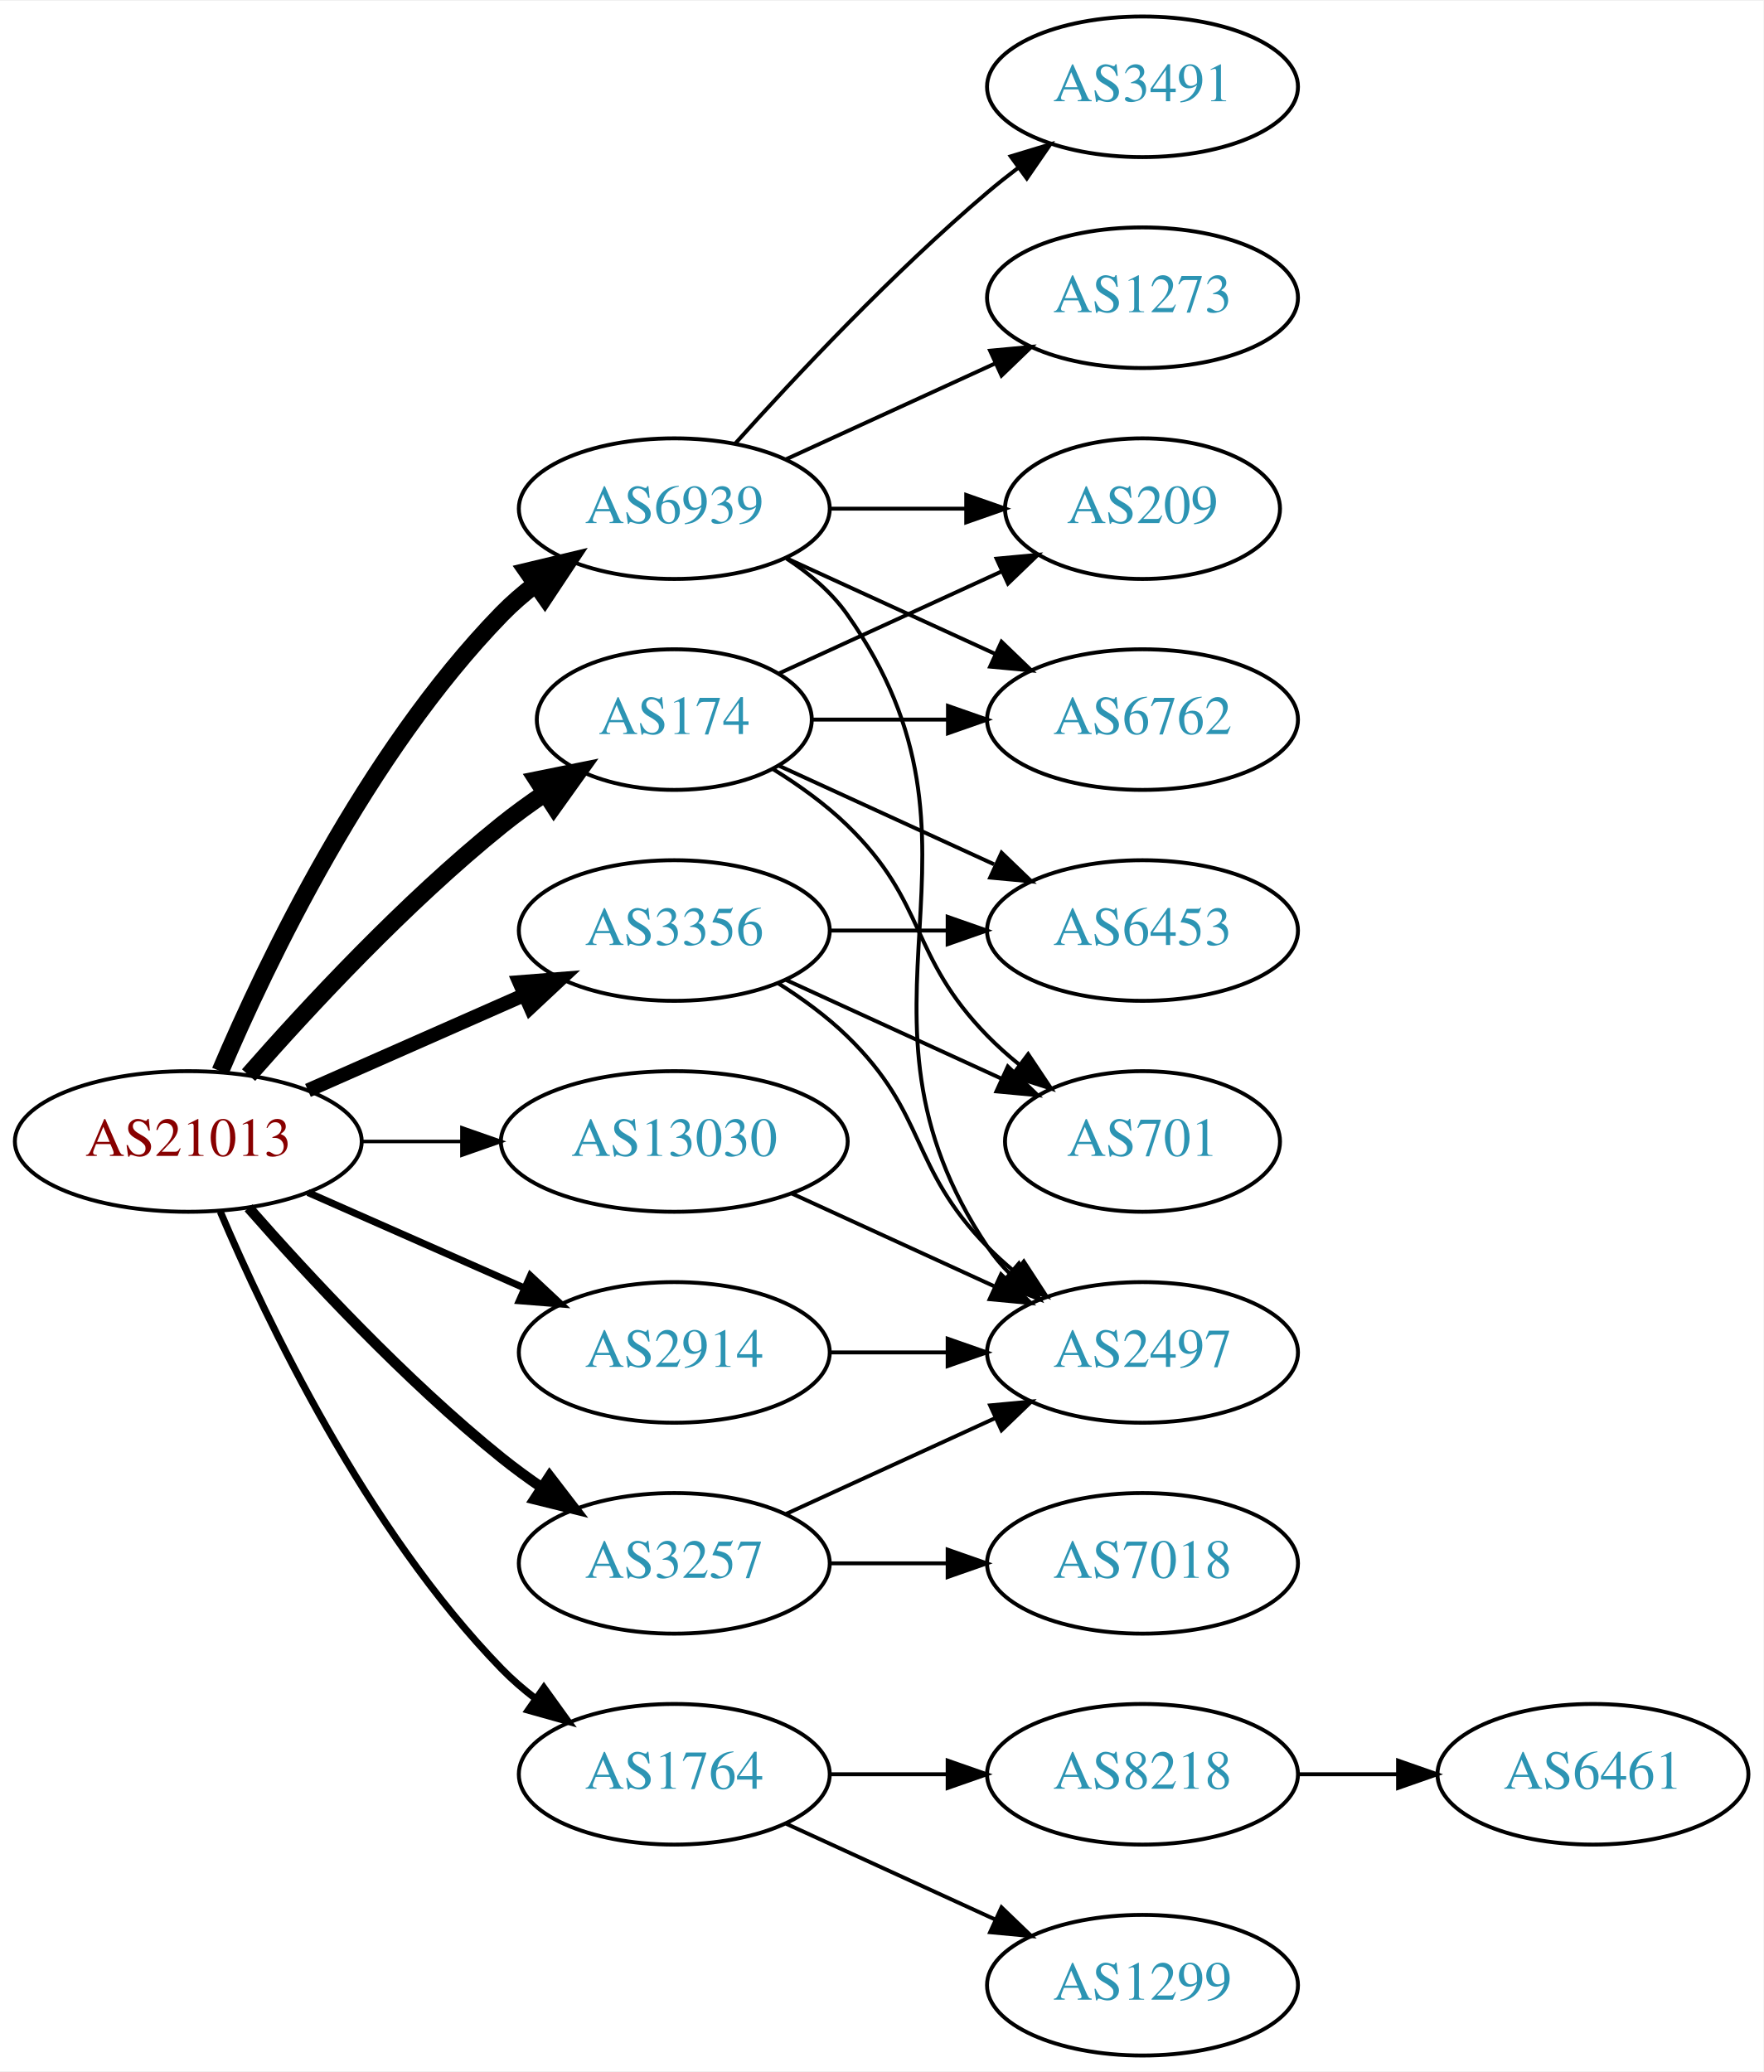
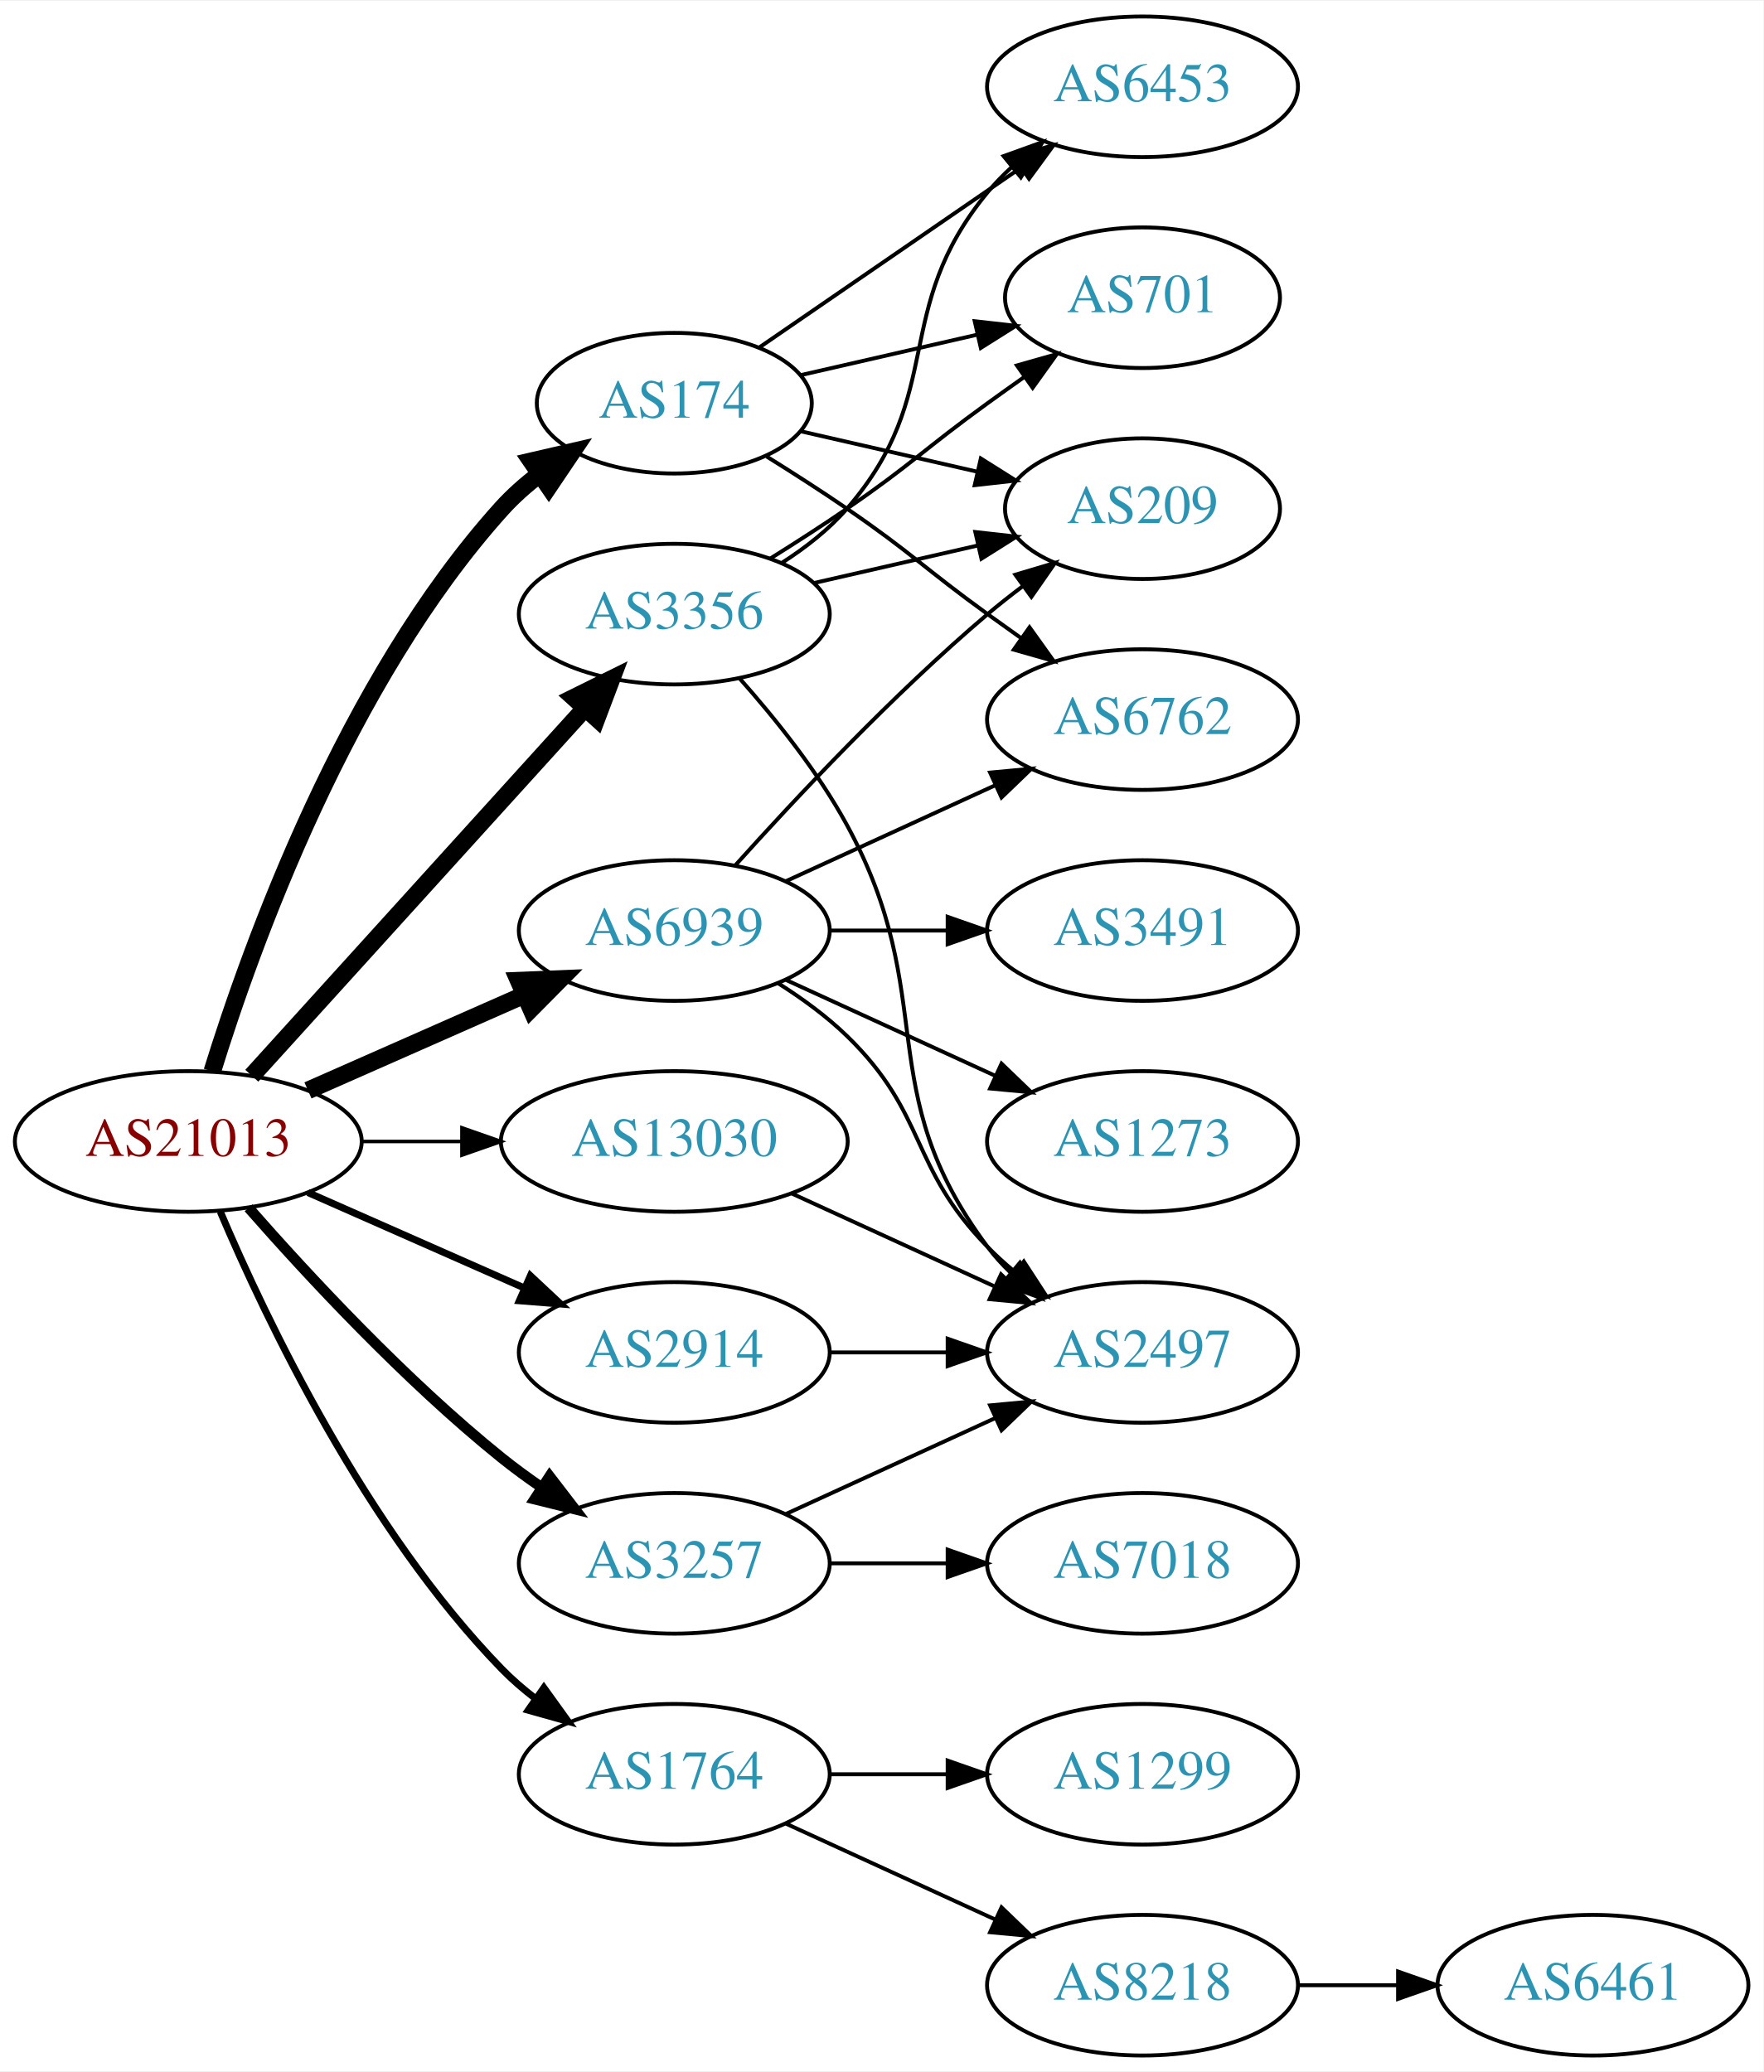
<svg xmlns="http://www.w3.org/2000/svg" xmlns:xlink="http://www.w3.org/1999/xlink" width="451pt" height="530pt" viewBox="0.00 0.00 451.37 530.00">
  <g id="graph0" class="graph" transform="scale(1 1) rotate(0) translate(4 526)">
    <polygon fill="white" stroke="none" points="-4,4 -4,-526 447.37,-526 447.37,4 -4,4" />
    <g id="node1" class="node">
      <g id="a_node1">
        <a xlink:href="/asn/21013" xlink:title="AS21013 ~ Wels, AT [AT]">
          <ellipse fill="#ffffff" stroke="black" cx="44.196" cy="-234" rx="44.393" ry="18" />
          <text text-anchor="middle" x="44.196" y="-230.3" font-family="Times,serif" font-size="14.00" fill="#880000">AS21013</text>
        </a>
      </g>
    </g>
    <g id="node2" class="node">
      <g id="a_node2">
        <a xlink:href="/asn/174" xlink:title="AS174 ~ Cogent Communications [US]">
-           <ellipse fill="#ffffff" stroke="black" cx="168.588" cy="-342" rx="35.194" ry="18" />
-           <text text-anchor="middle" x="168.588" y="-338.3" font-family="Times,serif" font-size="14.00" fill="#2c94b3">AS174</text>
+           <ellipse fill="#ffffff" stroke="black" cx="168.588" cy="-423" rx="35.194" ry="18" />
+           <text text-anchor="middle" x="168.588" y="-419.3" font-family="Times,serif" font-size="14.00" fill="#2c94b3">AS174</text>
        </a>
      </g>
    </g>
    <g id="edge1" class="edge">
-       <path fill="none" stroke="black" stroke-width="4.5" d="M59.629,-250.983C74.76,-268.229 99.724,-295.148 124.392,-315 127.897,-317.821 131.715,-320.587 135.583,-323.208" />
-       <polygon fill="black" stroke="black" stroke-width="4.5" points="133.496,-326.548 144.029,-328.682 137.779,-319.939 133.496,-326.548" />
+       <path fill="none" stroke="black" stroke-width="4.5" d="M50.334,-251.94C60.236,-283.979 84.574,-351.812 124.392,-396 127.256,-399.178 130.58,-402.119 134.088,-404.8" />
+       <polygon fill="black" stroke="black" stroke-width="4.5" points="132.006,-408.147 142.477,-410.569 136.468,-401.658 132.006,-408.147" />
    </g>
    <g id="node3" class="node">
      <g id="a_node3">
        <a xlink:href="/asn/1764" xlink:title="AS1764 ~ NEXTLAYER-AS [AT]">
          <ellipse fill="#ffffff" stroke="black" cx="168.588" cy="-72" rx="39.794" ry="18" />
          <text text-anchor="middle" x="168.588" y="-68.3" font-family="Times,serif" font-size="14.00" fill="#2c94b3">AS1764</text>
        </a>
      </g>
    </g>
    <g id="edge2" class="edge">
      <path fill="none" stroke="black" stroke-width="1.8" d="M52.387,-216.025C64.153,-188.318 89.728,-134.652 124.392,-99 127.012,-96.305 129.953,-93.761 133.036,-91.392" />
      <polygon fill="black" stroke="black" stroke-width="1.8" points="135.211,-94.141 141.404,-85.545 131.202,-88.403 135.211,-94.141" />
    </g>
    <g id="node4" class="node">
      <g id="a_node4">
        <a xlink:href="/asn/2914" xlink:title="AS2914 ~ NTT America, Inc. [US]">
          <ellipse fill="#ffffff" stroke="black" cx="168.588" cy="-180" rx="39.794" ry="18" />
          <text text-anchor="middle" x="168.588" y="-176.3" font-family="Times,serif" font-size="14.00" fill="#2c94b3">AS2914</text>
        </a>
      </g>
    </g>
    <g id="edge3" class="edge">
      <path fill="none" stroke="black" stroke-width="1.8" d="M74.824,-220.928C91.418,-213.607 112.278,-204.403 130.011,-196.579" />
      <polygon fill="black" stroke="black" stroke-width="1.8" points="131.758,-199.634 139.495,-192.395 128.933,-193.23 131.758,-199.634" />
    </g>
    <g id="node5" class="node">
      <g id="a_node5">
        <a xlink:href="/asn/3257" xlink:title="AS3257 ~ GTT [DE]">
          <ellipse fill="#ffffff" stroke="black" cx="168.588" cy="-126" rx="39.794" ry="18" />
          <text text-anchor="middle" x="168.588" y="-122.3" font-family="Times,serif" font-size="14.00" fill="#2c94b3">AS3257</text>
        </a>
      </g>
    </g>
    <g id="edge4" class="edge">
      <path fill="none" stroke="black" stroke-width="2.7" d="M59.629,-217.017C74.76,-199.771 99.724,-172.852 124.392,-153 127.648,-150.38 131.173,-147.808 134.757,-145.354" />
      <polygon fill="black" stroke="black" stroke-width="2.7" points="136.676,-148.281 143.13,-139.879 132.845,-142.423 136.676,-148.281" />
    </g>
    <g id="node6" class="node">
      <g id="a_node6">
        <a xlink:href="/asn/3356" xlink:title="AS3356 ~ Level 3 Parent, LLC [US]">
-           <ellipse fill="#ffffff" stroke="black" cx="168.588" cy="-288" rx="39.794" ry="18" />
-           <text text-anchor="middle" x="168.588" y="-284.3" font-family="Times,serif" font-size="14.00" fill="#2c94b3">AS3356</text>
+           <ellipse fill="#ffffff" stroke="black" cx="168.588" cy="-369" rx="39.794" ry="18" />
+           <text text-anchor="middle" x="168.588" y="-365.3" font-family="Times,serif" font-size="14.00" fill="#2c94b3">AS3356</text>
        </a>
      </g>
    </g>
    <g id="edge5" class="edge">
-       <path fill="none" stroke="black" stroke-width="3.6" d="M74.824,-247.072C91.418,-254.393 112.278,-263.597 130.011,-271.421" />
-       <polygon fill="black" stroke="black" stroke-width="3.6" points="128.933,-274.77 139.495,-275.605 131.758,-268.366 128.933,-274.77" />
+       <path fill="none" stroke="black" stroke-width="4.5" d="M60.45,-250.825C81.913,-274.499 121.144,-317.771 145.711,-344.87" />
+       <polygon fill="black" stroke="black" stroke-width="4.5" points="142.893,-347.623 152.527,-352.387 148.727,-342.334 142.893,-347.623" />
    </g>
    <g id="node7" class="node">
      <g id="a_node7">
        <a xlink:href="/asn/6939" xlink:title="AS6939 ~ Hurricane Electric LLC [US]">
-           <ellipse fill="#ffffff" stroke="black" cx="168.588" cy="-396" rx="39.794" ry="18" />
-           <text text-anchor="middle" x="168.588" y="-392.3" font-family="Times,serif" font-size="14.00" fill="#2c94b3">AS6939</text>
+           <ellipse fill="#ffffff" stroke="black" cx="168.588" cy="-288" rx="39.794" ry="18" />
+           <text text-anchor="middle" x="168.588" y="-284.3" font-family="Times,serif" font-size="14.00" fill="#2c94b3">AS6939</text>
        </a>
      </g>
    </g>
    <g id="edge6" class="edge">
-       <path fill="none" stroke="black" stroke-width="4.5" d="M52.387,-251.975C64.153,-279.682 89.728,-333.348 124.392,-369 127.012,-371.695 129.953,-374.239 133.036,-376.608" />
-       <polygon fill="black" stroke="black" stroke-width="4.5" points="130.952,-379.956 141.404,-382.455 135.462,-373.5 130.952,-379.956" />
+       <path fill="none" stroke="black" stroke-width="4.5" d="M74.824,-247.072C91.418,-254.393 112.278,-263.597 130.011,-271.421" />
+       <polygon fill="black" stroke="black" stroke-width="4.5" points="128.756,-275.171 139.495,-275.605 131.935,-267.966 128.756,-275.171" />
    </g>
    <g id="node8" class="node">
      <g id="a_node8">
        <a xlink:href="/asn/13030" xlink:title="AS13030 ~ Init7 (Switzerland) Ltd. [CH]">
          <ellipse fill="#ffffff" stroke="black" cx="168.588" cy="-234" rx="44.393" ry="18" />
          <text text-anchor="middle" x="168.588" y="-230.3" font-family="Times,serif" font-size="14.00" fill="#2c94b3">AS13030</text>
        </a>
      </g>
    </g>
    <g id="edge7" class="edge">
      <path fill="none" stroke="black" stroke-width="0.9" d="M88.692,-234C96.898,-234 105.569,-234 114.041,-234" />
      <polygon fill="black" stroke="black" stroke-width="0.9" points="114.233,-237.5 124.233,-234 114.233,-230.5 114.233,-237.5" />
    </g>
    <g id="node9" class="node">
      <g id="a_node9">
+         <a xlink:href="/asn/6762" xlink:title="AS6762 ~ TELECOM ITALIA SPARKLE S.p.A. [IT]">
+           <ellipse fill="#ffffff" stroke="black" cx="288.431" cy="-342" rx="39.794" ry="18" />
+           <text text-anchor="middle" x="288.431" y="-338.3" font-family="Times,serif" font-size="14.00" fill="#2c94b3">AS6762</text>
+         </a>
+       </g>
+     </g>
+     <g id="edge8" class="edge">
+       <path fill="none" stroke="black" d="M192.241,-409.343C198.932,-405.175 206.22,-400.501 212.784,-396 229.279,-384.689 232.584,-380.729 248.784,-369 251.587,-366.971 254.519,-364.875 257.46,-362.79" />
+       <polygon fill="black" stroke="black" points="259.511,-365.627 265.674,-357.009 255.482,-359.903 259.511,-365.627" />
+     </g>
+     <g id="node10" class="node">
+       <g id="a_node10">
        <a xlink:href="/asn/209" xlink:title="AS209 ~ CenturyLink Communications, LLC [US]">
          <ellipse fill="#ffffff" stroke="black" cx="288.431" cy="-396" rx="35.194" ry="18" />
          <text text-anchor="middle" x="288.431" y="-392.3" font-family="Times,serif" font-size="14.00" fill="#2c94b3">AS209</text>
        </a>
      </g>
    </g>
-     <g id="edge8" class="edge">
-       <path fill="none" stroke="black" d="M195.449,-353.851C212.181,-361.518 234.171,-371.594 252.454,-379.972" />
-       <polygon fill="black" stroke="black" points="251.081,-383.193 261.63,-384.177 253.997,-376.829 251.081,-383.193" />
-     </g>
-     <g id="node10" class="node">
-       <g id="a_node10">
-         <a xlink:href="/asn/6453" xlink:title="AS6453 ~ TATA COMMUNICATIONS (AMERICA) INC [US]">
-           <ellipse fill="#ffffff" stroke="black" cx="288.431" cy="-288" rx="39.794" ry="18" />
-           <text text-anchor="middle" x="288.431" y="-284.3" font-family="Times,serif" font-size="14.00" fill="#2c94b3">AS6453</text>
-         </a>
-       </g>
-     </g>
    <g id="edge9" class="edge">
-       <path fill="none" stroke="black" d="M195.449,-330.149C211.57,-322.762 232.572,-313.138 250.438,-304.952" />
-       <polygon fill="black" stroke="black" points="252.356,-307.923 259.989,-300.575 249.44,-301.559 252.356,-307.923" />
+       <path fill="none" stroke="black" d="M200.858,-415.835C214.709,-412.662 231.195,-408.885 246.047,-405.482" />
+       <polygon fill="black" stroke="black" points="247.049,-408.843 256.014,-403.198 245.485,-402.02 247.049,-408.843" />
    </g>
    <g id="node11" class="node">
      <g id="a_node11">
-         <a xlink:href="/asn/6762" xlink:title="AS6762 ~ TELECOM ITALIA SPARKLE S.p.A. [IT]">
-           <ellipse fill="#ffffff" stroke="black" cx="288.431" cy="-342" rx="39.794" ry="18" />
-           <text text-anchor="middle" x="288.431" y="-338.3" font-family="Times,serif" font-size="14.00" fill="#2c94b3">AS6762</text>
+         <a xlink:href="/asn/701" xlink:title="AS701 ~ UUNET [US]">
+           <ellipse fill="#ffffff" stroke="black" cx="288.431" cy="-450" rx="35.194" ry="18" />
+           <text text-anchor="middle" x="288.431" y="-446.3" font-family="Times,serif" font-size="14.00" fill="#2c94b3">AS701</text>
        </a>
      </g>
    </g>
    <g id="edge10" class="edge">
-       <path fill="none" stroke="black" d="M203.99,-342C214.814,-342 226.982,-342 238.608,-342" />
-       <polygon fill="black" stroke="black" points="238.639,-345.5 248.639,-342 238.639,-338.5 238.639,-345.5" />
+       <path fill="none" stroke="black" d="M200.858,-430.165C214.709,-433.338 231.195,-437.115 246.047,-440.518" />
+       <polygon fill="black" stroke="black" points="245.485,-443.98 256.014,-442.802 247.049,-437.157 245.485,-443.98" />
    </g>
    <g id="node12" class="node">
      <g id="a_node12">
-         <a xlink:href="/asn/701" xlink:title="AS701 ~ UUNET [US]">
-           <ellipse fill="#ffffff" stroke="black" cx="288.431" cy="-234" rx="35.194" ry="18" />
-           <text text-anchor="middle" x="288.431" y="-230.3" font-family="Times,serif" font-size="14.00" fill="#2c94b3">AS701</text>
+         <a xlink:href="/asn/6453" xlink:title="AS6453 ~ TATA COMMUNICATIONS (AMERICA) INC [US]">
+           <ellipse fill="#ffffff" stroke="black" cx="288.431" cy="-504" rx="39.794" ry="18" />
+           <text text-anchor="middle" x="288.431" y="-500.3" font-family="Times,serif" font-size="14.00" fill="#2c94b3">AS6453</text>
        </a>
      </g>
    </g>
    <g id="edge11" class="edge">
-       <path fill="none" stroke="black" d="M193.767,-329.383C200.352,-325.306 207.201,-320.422 212.784,-315 233.478,-294.906 228.612,-281.617 248.784,-261 251.264,-258.466 254.01,-256.017 256.863,-253.696" />
-       <polygon fill="black" stroke="black" points="259.165,-256.343 265.048,-247.532 254.954,-250.752 259.165,-256.343" />
+       <path fill="none" stroke="black" d="M190.385,-437.295C208.968,-450.068 236.419,-468.937 257.387,-483.349" />
+       <polygon fill="black" stroke="black" points="255.421,-486.245 265.645,-489.025 259.387,-480.476 255.421,-486.245" />
    </g>
    <g id="node13" class="node">
      <g id="a_node13">
-         <a xlink:href="/asn/8218" xlink:title="AS8218 ~ legacy Neotelecoms [FR]">
+         <a xlink:href="/asn/1299" xlink:title="AS1299 ~ Telia Carrier [EU]">
          <ellipse fill="#ffffff" stroke="black" cx="288.431" cy="-72" rx="39.794" ry="18" />
-           <text text-anchor="middle" x="288.431" y="-68.3" font-family="Times,serif" font-size="14.00" fill="#2c94b3">AS8218</text>
+           <text text-anchor="middle" x="288.431" y="-68.3" font-family="Times,serif" font-size="14.00" fill="#2c94b3">AS1299</text>
        </a>
      </g>
    </g>
    <g id="edge12" class="edge">
      <path fill="none" stroke="black" d="M208.501,-72C218.054,-72 228.404,-72 238.367,-72" />
      <polygon fill="black" stroke="black" points="238.559,-75.5 248.559,-72 238.559,-68.5 238.559,-75.5" />
    </g>
    <g id="node14" class="node">
      <g id="a_node14">
-         <a xlink:href="/asn/1299" xlink:title="AS1299 ~ Telia Carrier [EU]">
+         <a xlink:href="/asn/8218" xlink:title="AS8218 ~ legacy Neotelecoms [FR]">
          <ellipse fill="#ffffff" stroke="black" cx="288.431" cy="-18" rx="39.794" ry="18" />
-           <text text-anchor="middle" x="288.431" y="-14.3" font-family="Times,serif" font-size="14.00" fill="#2c94b3">AS1299</text>
+           <text text-anchor="middle" x="288.431" y="-14.3" font-family="Times,serif" font-size="14.00" fill="#2c94b3">AS8218</text>
        </a>
      </g>
    </g>
    <g id="edge13" class="edge">
      <path fill="none" stroke="black" d="M197.217,-59.339C213.174,-52.027 233.445,-42.739 250.727,-34.819" />
      <polygon fill="black" stroke="black" points="252.342,-37.929 259.975,-30.581 249.426,-31.565 252.342,-37.929" />
    </g>
    <g id="node16" class="node">
      <g id="a_node16">
        <a xlink:href="/asn/2497" xlink:title="AS2497 ~ Internet Initiative Japan Inc. [JP]">
          <ellipse fill="#ffffff" stroke="black" cx="288.431" cy="-180" rx="39.794" ry="18" />
          <text text-anchor="middle" x="288.431" y="-176.3" font-family="Times,serif" font-size="14.00" fill="#2c94b3">AS2497</text>
        </a>
      </g>
    </g>
    <g id="edge15" class="edge">
      <path fill="none" stroke="black" d="M208.501,-180C218.054,-180 228.404,-180 238.367,-180" />
      <polygon fill="black" stroke="black" points="238.559,-183.5 248.559,-180 238.559,-176.5 238.559,-183.5" />
    </g>
-     <g id="edge17" class="edge">
+     <g id="edge16" class="edge">
      <path fill="none" stroke="black" d="M197.217,-138.661C213.174,-145.973 233.445,-155.261 250.727,-163.181" />
      <polygon fill="black" stroke="black" points="249.426,-166.435 259.975,-167.419 252.342,-160.071 249.426,-166.435" />
    </g>
    <g id="node17" class="node">
      <g id="a_node17">
        <a xlink:href="/asn/7018" xlink:title="AS7018 ~ AT&amp;T Services, Inc. [US]">
          <ellipse fill="#ffffff" stroke="black" cx="288.431" cy="-126" rx="39.794" ry="18" />
          <text text-anchor="middle" x="288.431" y="-122.3" font-family="Times,serif" font-size="14.00" fill="#2c94b3">AS7018</text>
        </a>
      </g>
    </g>
-     <g id="edge16" class="edge">
+     <g id="edge17" class="edge">
      <path fill="none" stroke="black" d="M208.501,-126C218.054,-126 228.404,-126 238.367,-126" />
      <polygon fill="black" stroke="black" points="238.559,-129.5 248.559,-126 238.559,-122.5 238.559,-129.5" />
    </g>
    <g id="edge18" class="edge">
-       <path fill="none" stroke="black" d="M208.501,-288C218.054,-288 228.404,-288 238.367,-288" />
-       <polygon fill="black" stroke="black" points="238.559,-291.5 248.559,-288 238.559,-284.5 238.559,-291.5" />
+       <path fill="none" stroke="black" d="M204.308,-376.955C217.4,-379.955 232.422,-383.396 246.063,-386.522" />
+       <polygon fill="black" stroke="black" points="245.641,-390.016 256.17,-388.838 247.204,-383.193 245.641,-390.016" />
    </g>
    <g id="edge19" class="edge">
-       <path fill="none" stroke="black" d="M197.217,-275.339C213.633,-267.817 234.615,-258.202 252.212,-250.139" />
-       <polygon fill="black" stroke="black" points="253.956,-253.189 261.589,-245.842 251.04,-246.826 253.956,-253.189" />
+       <path fill="none" stroke="black" d="M193.137,-383.216C199.579,-387.24 206.512,-391.699 212.784,-396 229.279,-407.311 232.584,-411.271 248.784,-423 251.813,-425.193 254.992,-427.463 258.17,-429.713" />
+       <polygon fill="black" stroke="black" points="256.287,-432.667 266.481,-435.555 260.313,-426.941 256.287,-432.667" />
+     </g>
+     <g id="edge21" class="edge">
+       <path fill="none" stroke="black" d="M196.187,-382.164C202.187,-386.019 208.145,-390.659 212.784,-396 238.618,-425.742 223.72,-446.606 248.784,-477 250.639,-479.25 252.727,-481.396 254.945,-483.424" />
+       <polygon fill="black" stroke="black" points="252.881,-486.256 262.85,-489.844 257.294,-480.823 252.881,-486.256" />
    </g>
    <g id="edge20" class="edge">
+       <path fill="none" stroke="black" d="M185.26,-352.596C194.304,-342.421 205.326,-328.71 212.784,-315 236.963,-270.554 218.513,-247.542 248.784,-207 250.529,-204.664 252.536,-202.455 254.7,-200.383" />
+       <polygon fill="black" stroke="black" points="257.059,-202.973 262.5,-193.882 252.577,-197.595 257.059,-202.973" />
+     </g>
+     <g id="edge23" class="edge">
+       <path fill="none" stroke="black" d="M197.217,-300.661C213.174,-307.973 233.445,-317.261 250.727,-325.181" />
+       <polygon fill="black" stroke="black" points="249.426,-328.435 259.975,-329.419 252.342,-322.071 249.426,-328.435" />
+     </g>
+     <g id="edge22" class="edge">
+       <path fill="none" stroke="black" d="M184.234,-304.725C199.535,-321.765 224.632,-348.523 248.784,-369 251.637,-371.418 254.702,-373.833 257.813,-376.169" />
+       <polygon fill="black" stroke="black" points="255.886,-379.095 266.041,-382.116 259.986,-373.422 255.886,-379.095" />
+     </g>
+     <g id="edge24" class="edge">
      <path fill="none" stroke="black" d="M195.117,-274.538C201.28,-270.638 207.582,-266.052 212.784,-261 233.478,-240.906 228.612,-227.617 248.784,-207 250.877,-204.861 253.161,-202.782 255.537,-200.79" />
      <polygon fill="black" stroke="black" points="258.056,-203.268 263.837,-194.389 253.781,-197.725 258.056,-203.268" />
-     </g>
-     <g id="edge24" class="edge">
-       <path fill="none" stroke="black" d="M208.501,-396C219.588,-396 231.747,-396 243.13,-396" />
-       <polygon fill="black" stroke="black" points="243.311,-399.5 253.311,-396 243.311,-392.5 243.311,-399.5" />
-     </g>
-     <g id="edge22" class="edge">
-       <path fill="none" stroke="black" d="M197.217,-383.339C213.174,-376.027 233.445,-366.739 250.727,-358.819" />
-       <polygon fill="black" stroke="black" points="252.342,-361.929 259.975,-354.581 249.426,-355.565 252.342,-361.929" />
-     </g>
-     <g id="edge21" class="edge">
-       <path fill="none" stroke="black" d="M197.422,-383.162C203.236,-379.339 208.802,-374.633 212.784,-369 255.364,-308.775 207.76,-268.294 248.784,-207 250.406,-204.577 252.325,-202.305 254.427,-200.19" />
-       <polygon fill="black" stroke="black" points="256.794,-202.771 262.112,-193.607 252.24,-197.454 256.794,-202.771" />
    </g>
    <g id="node18" class="node">
      <g id="a_node18">
        <a xlink:href="/asn/3491" xlink:title="AS3491 ~ PCCW Global, Inc. [US]">
-           <ellipse fill="#ffffff" stroke="black" cx="288.431" cy="-504" rx="39.794" ry="18" />
-           <text text-anchor="middle" x="288.431" y="-500.3" font-family="Times,serif" font-size="14.00" fill="#2c94b3">AS3491</text>
-         </a>
-       </g>
-     </g>
-     <g id="edge23" class="edge">
-       <path fill="none" stroke="black" d="M184.234,-412.725C199.535,-429.765 224.632,-456.523 248.784,-477 251.281,-479.117 253.942,-481.232 256.653,-483.293" />
-       <polygon fill="black" stroke="black" points="254.69,-486.194 264.83,-489.266 258.819,-480.541 254.69,-486.194" />
+           <ellipse fill="#ffffff" stroke="black" cx="288.431" cy="-288" rx="39.794" ry="18" />
+           <text text-anchor="middle" x="288.431" y="-284.3" font-family="Times,serif" font-size="14.00" fill="#2c94b3">AS3491</text>
+         </a>
+       </g>
+     </g>
+     <g id="edge25" class="edge">
+       <path fill="none" stroke="black" d="M208.501,-288C218.054,-288 228.404,-288 238.367,-288" />
+       <polygon fill="black" stroke="black" points="238.559,-291.5 248.559,-288 238.559,-284.5 238.559,-291.5" />
    </g>
    <g id="node19" class="node">
      <g id="a_node19">
        <a xlink:href="/asn/1273" xlink:title="AS1273 ~ Vodafone Group PLC [EU]">
-           <ellipse fill="#ffffff" stroke="black" cx="288.431" cy="-450" rx="39.794" ry="18" />
-           <text text-anchor="middle" x="288.431" y="-446.3" font-family="Times,serif" font-size="14.00" fill="#2c94b3">AS1273</text>
-         </a>
-       </g>
-     </g>
-     <g id="edge25" class="edge">
-       <path fill="none" stroke="black" d="M197.217,-408.661C213.174,-415.973 233.445,-425.261 250.727,-433.181" />
-       <polygon fill="black" stroke="black" points="249.426,-436.435 259.975,-437.419 252.342,-430.071 249.426,-436.435" />
+           <ellipse fill="#ffffff" stroke="black" cx="288.431" cy="-234" rx="39.794" ry="18" />
+           <text text-anchor="middle" x="288.431" y="-230.3" font-family="Times,serif" font-size="14.00" fill="#2c94b3">AS1273</text>
+         </a>
+       </g>
    </g>
    <g id="edge26" class="edge">
+       <path fill="none" stroke="black" d="M197.217,-275.339C213.174,-268.027 233.445,-258.739 250.727,-250.819" />
+       <polygon fill="black" stroke="black" points="252.342,-253.929 259.975,-246.581 249.426,-247.565 252.342,-253.929" />
+     </g>
+     <g id="edge27" class="edge">
      <path fill="none" stroke="black" d="M198.718,-220.652C214.329,-213.498 233.727,-204.609 250.399,-196.97" />
      <polygon fill="black" stroke="black" points="252.218,-199.986 259.851,-192.638 249.302,-193.622 252.218,-199.986" />
    </g>
    <g id="node15" class="node">
      <g id="a_node15">
-         <a xlink:href="/asn/6461" xlink:title="AS6461 ~ ZAYO-6461 [US]">
-           <ellipse fill="#ffffff" stroke="black" cx="403.724" cy="-72" rx="39.794" ry="18" />
-           <text text-anchor="middle" x="403.724" y="-68.3" font-family="Times,serif" font-size="14.00" fill="#2c94b3">AS6461</text>
+         <a xlink:href="/asn/6461" xlink:title="AS6461 ~ Zayo Bandwidth [US]">
+           <ellipse fill="#ffffff" stroke="black" cx="403.724" cy="-18" rx="39.794" ry="18" />
+           <text text-anchor="middle" x="403.724" y="-14.3" font-family="Times,serif" font-size="14.00" fill="#2c94b3">AS6461</text>
        </a>
      </g>
    </g>
    <g id="edge14" class="edge">
-       <path fill="none" stroke="black" d="M328.103,-72C336.306,-72 345.07,-72 353.602,-72" />
-       <polygon fill="black" stroke="black" points="353.841,-75.5 363.841,-72 353.841,-68.5 353.841,-75.5" />
+       <path fill="none" stroke="black" d="M328.103,-18C336.306,-18 345.07,-18 353.602,-18" />
+       <polygon fill="black" stroke="black" points="353.841,-21.5 363.841,-18 353.841,-14.5 353.841,-21.5" />
    </g>
  </g>
</svg>
